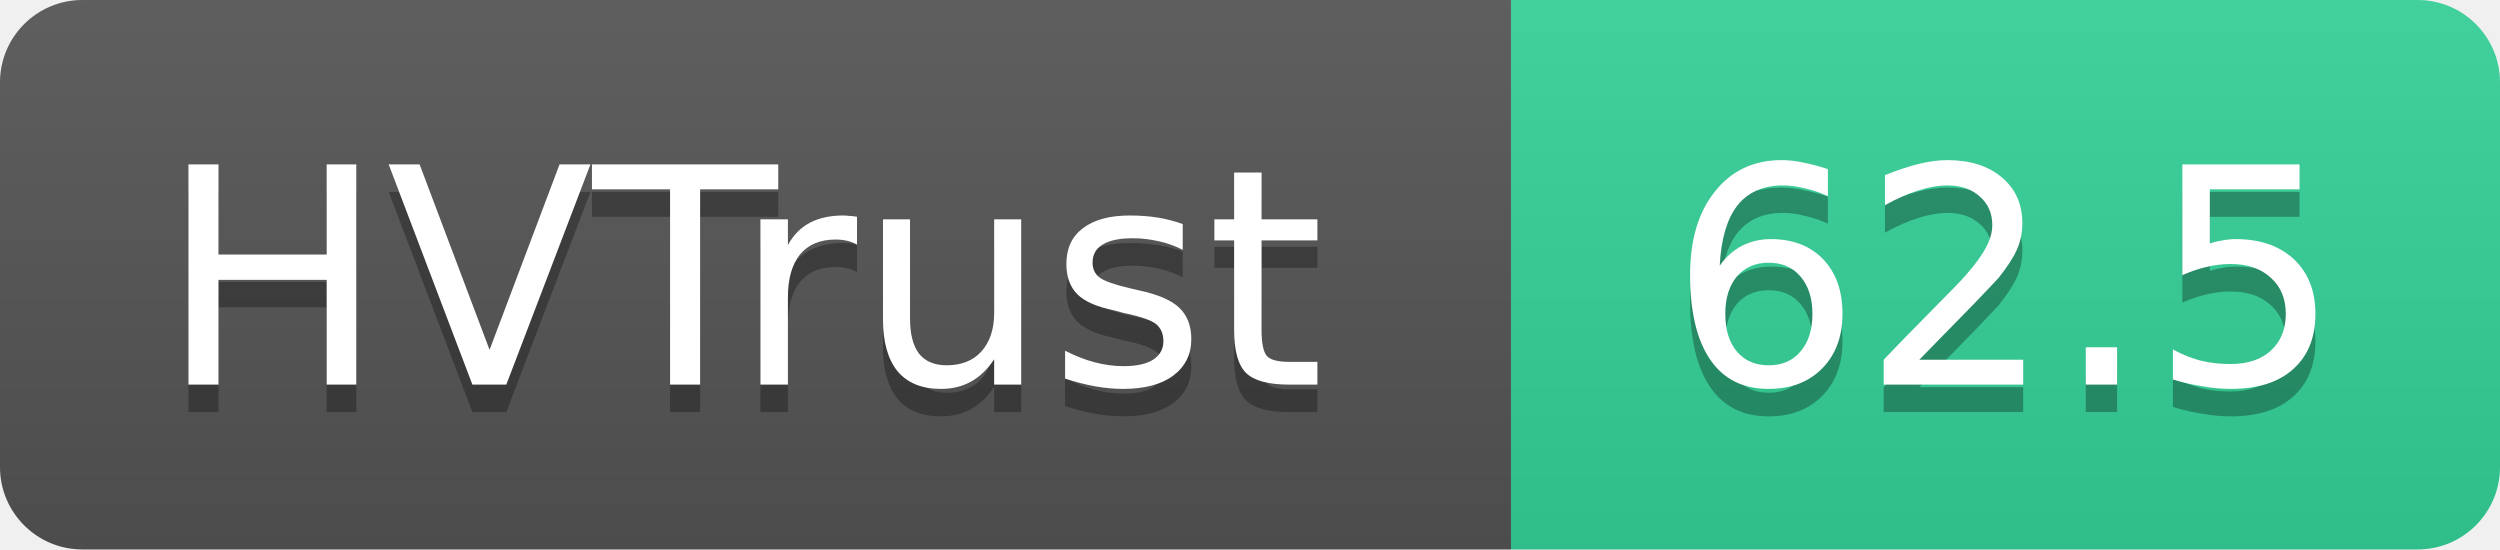
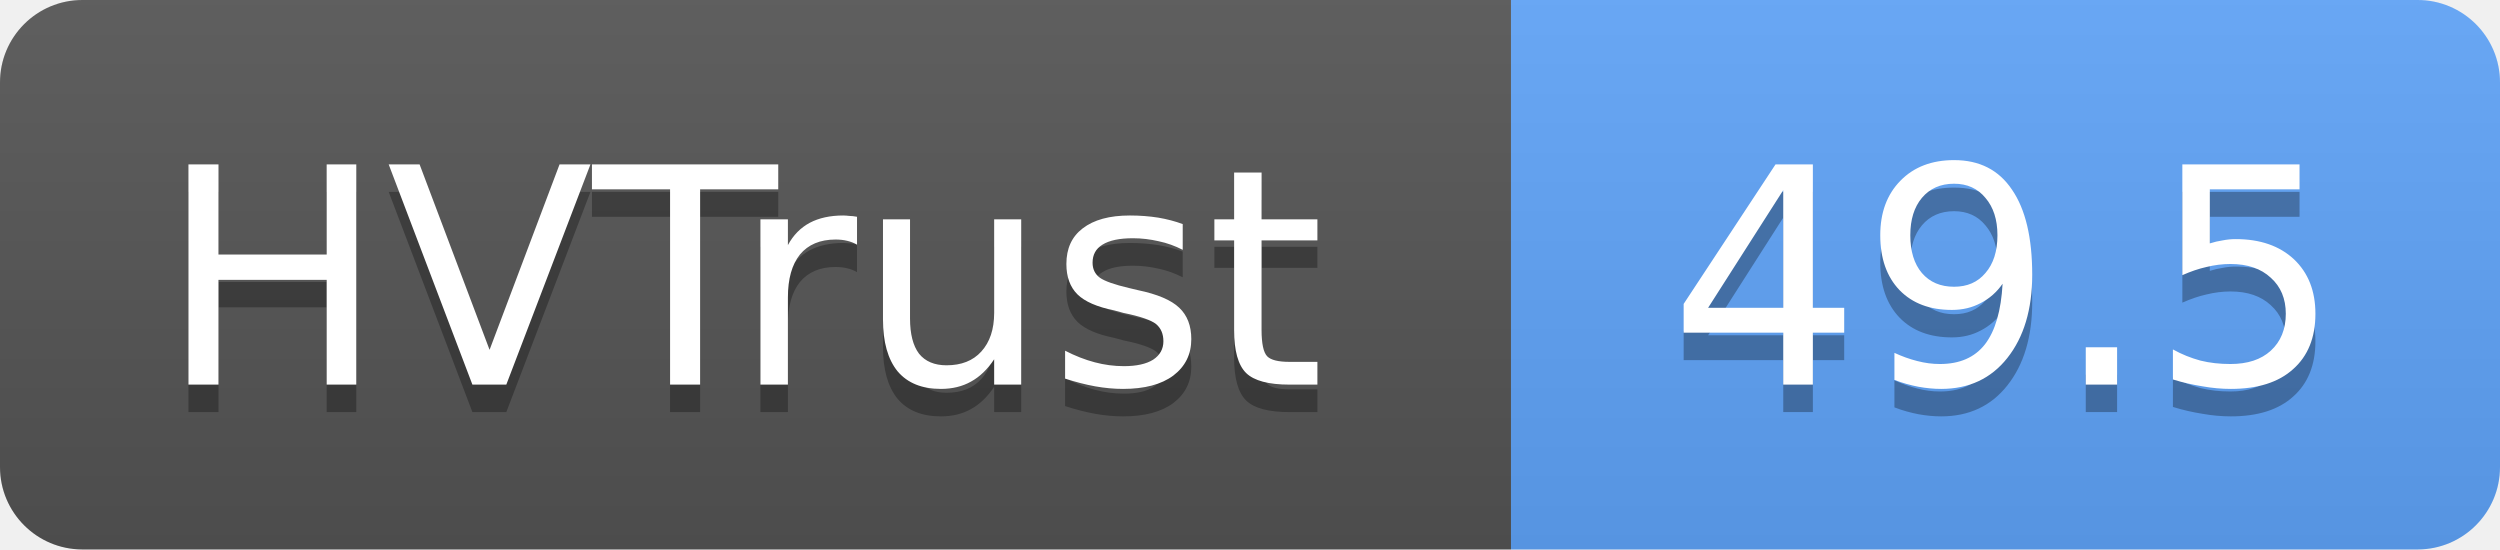
- <svg xmlns="http://www.w3.org/2000/svg" width="91" height="20" role="img" aria-label="HVTrust: 62.5">
+ <svg xmlns="http://www.w3.org/2000/svg" width="91" height="20" role="img" aria-label="HVTrust: 49.5">
  <linearGradient id="s" x2="0" y2="100%">
    <stop offset="0" stop-color="#bbb" stop-opacity=".1" />
    <stop offset="1" stop-opacity=".1" />
  </linearGradient>
  <clipPath id="r">
    <rect width="91" height="20" rx="3" fill="#fff" />
  </clipPath>
  <g clip-path="url(#r)">
    <rect width="55" height="20" fill="#555" />
-     <rect x="55" width="36" height="20" fill="#34d399" />
+     <rect x="55" width="36" height="20" fill="#60a5fa" />
    <rect width="91" height="20" fill="url(#s)" />
  </g>
  <g fill="#fff" text-anchor="middle" font-family="Verdana,Geneva,DejaVu Sans,sans-serif" text-rendering="geometricPrecision" font-size="11">
    <text x="27" y="15" fill="#010101" fill-opacity=".3">HVTrust</text>
    <text x="27" y="14">HVTrust</text>
-     <text x="73" y="15" fill="#010101" fill-opacity=".3">62.5</text>
-     <text x="73" y="14">62.5</text>
+     <text x="73" y="15" fill="#010101" fill-opacity=".3">49.5</text>
+     <text x="73" y="14">49.5</text>
  </g>
</svg>
